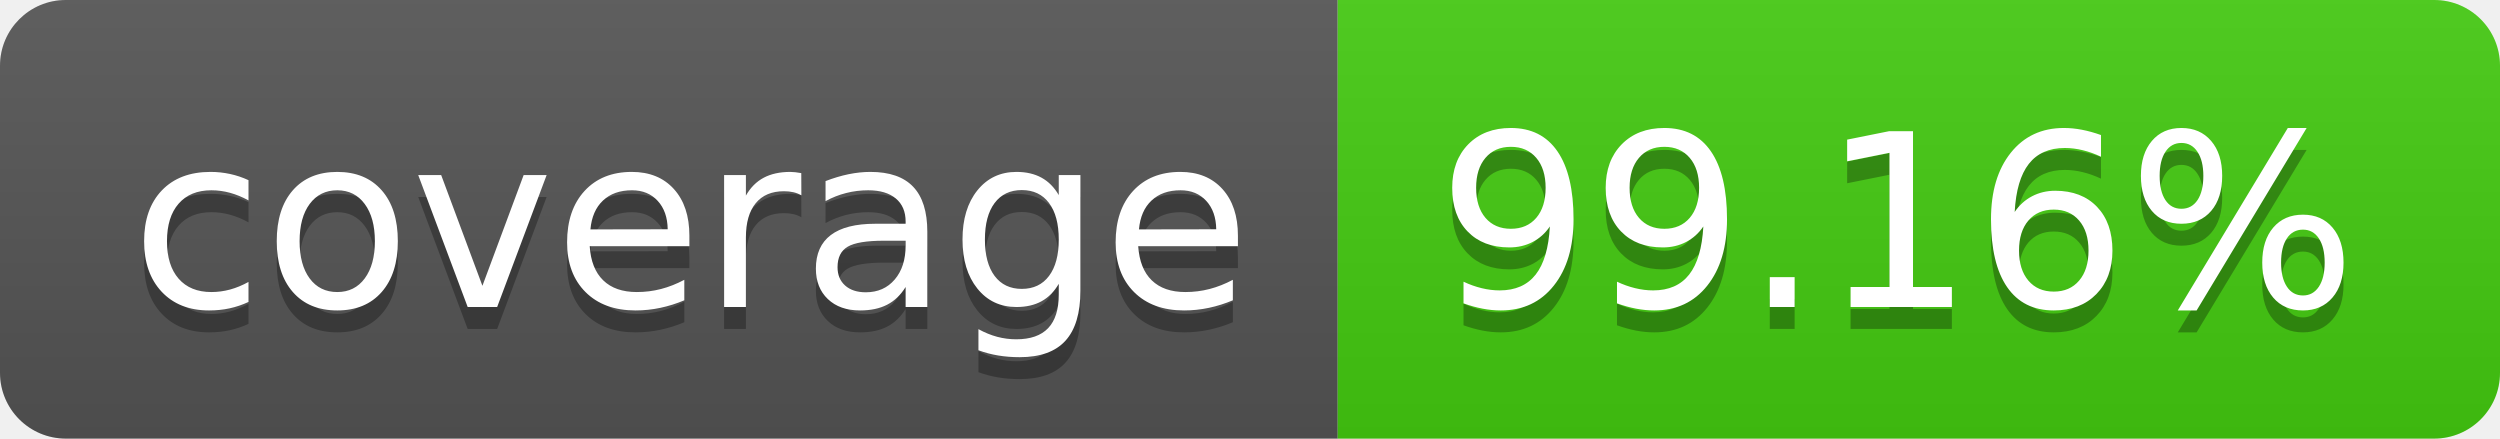
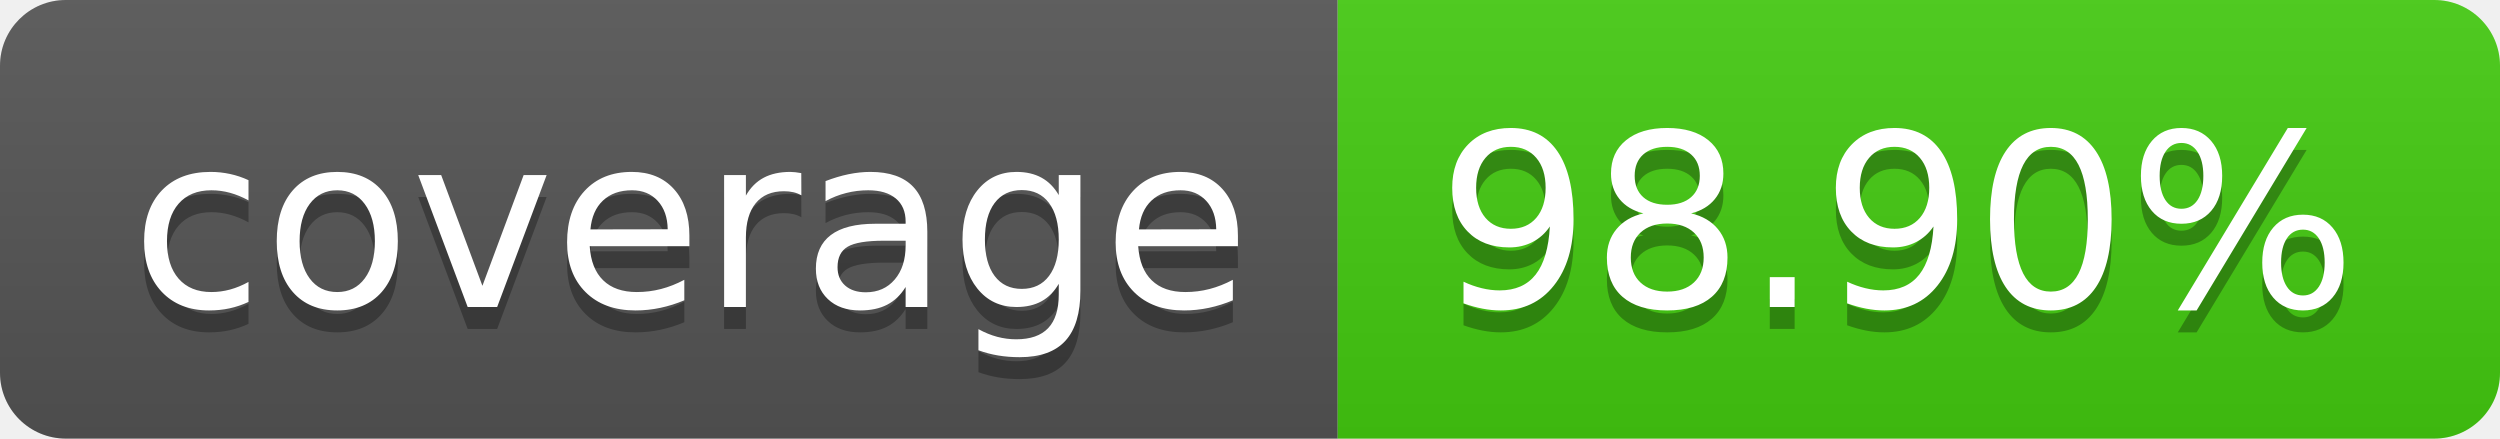
- <svg xmlns="http://www.w3.org/2000/svg" width="114" height="20" role="img" aria-label="coverage: 99.16%">
+ <svg xmlns="http://www.w3.org/2000/svg" width="114" height="20" role="img" aria-label="coverage: 98.90%">
  <linearGradient id="s" x2="0" y2="100%">
    <stop offset="0" stop-color="#bbb" stop-opacity=".1" />
    <stop offset="1" stop-opacity=".1" />
  </linearGradient>
  <clipPath id="r">
    <rect width="114" height="20" rx="3" fill="#fff" />
  </clipPath>
  <g clip-path="url(#r)">
    <rect width="61" height="20" fill="#555" />
    <rect x="61" width="53" height="20" fill="#4c1" />
    <rect width="114" height="20" fill="url(#s)" />
  </g>
  <g fill="#fff" text-anchor="middle" font-family="Verdana,Geneva,DejaVu Sans,sans-serif" text-rendering="geometricPrecision" font-size="110">
    <text aria-hidden="true" x="315" y="150" fill="#010101" fill-opacity=".3" transform="scale(.1)" textLength="510">coverage</text>
    <text x="315" y="140" transform="scale(.1)" fill="#fff" textLength="510">coverage</text>
-     <text aria-hidden="true" x="865" y="150" fill="#010101" fill-opacity=".3" transform="scale(.1)" textLength="430">99.16%</text>
-     <text x="865" y="140" transform="scale(.1)" fill="#fff" textLength="430">99.16%</text>
+     <text aria-hidden="true" x="865" y="150" fill="#010101" fill-opacity=".3" transform="scale(.1)" textLength="430">98.90%</text>
+     <text x="865" y="140" transform="scale(.1)" fill="#fff" textLength="430">98.90%</text>
  </g>
</svg>
